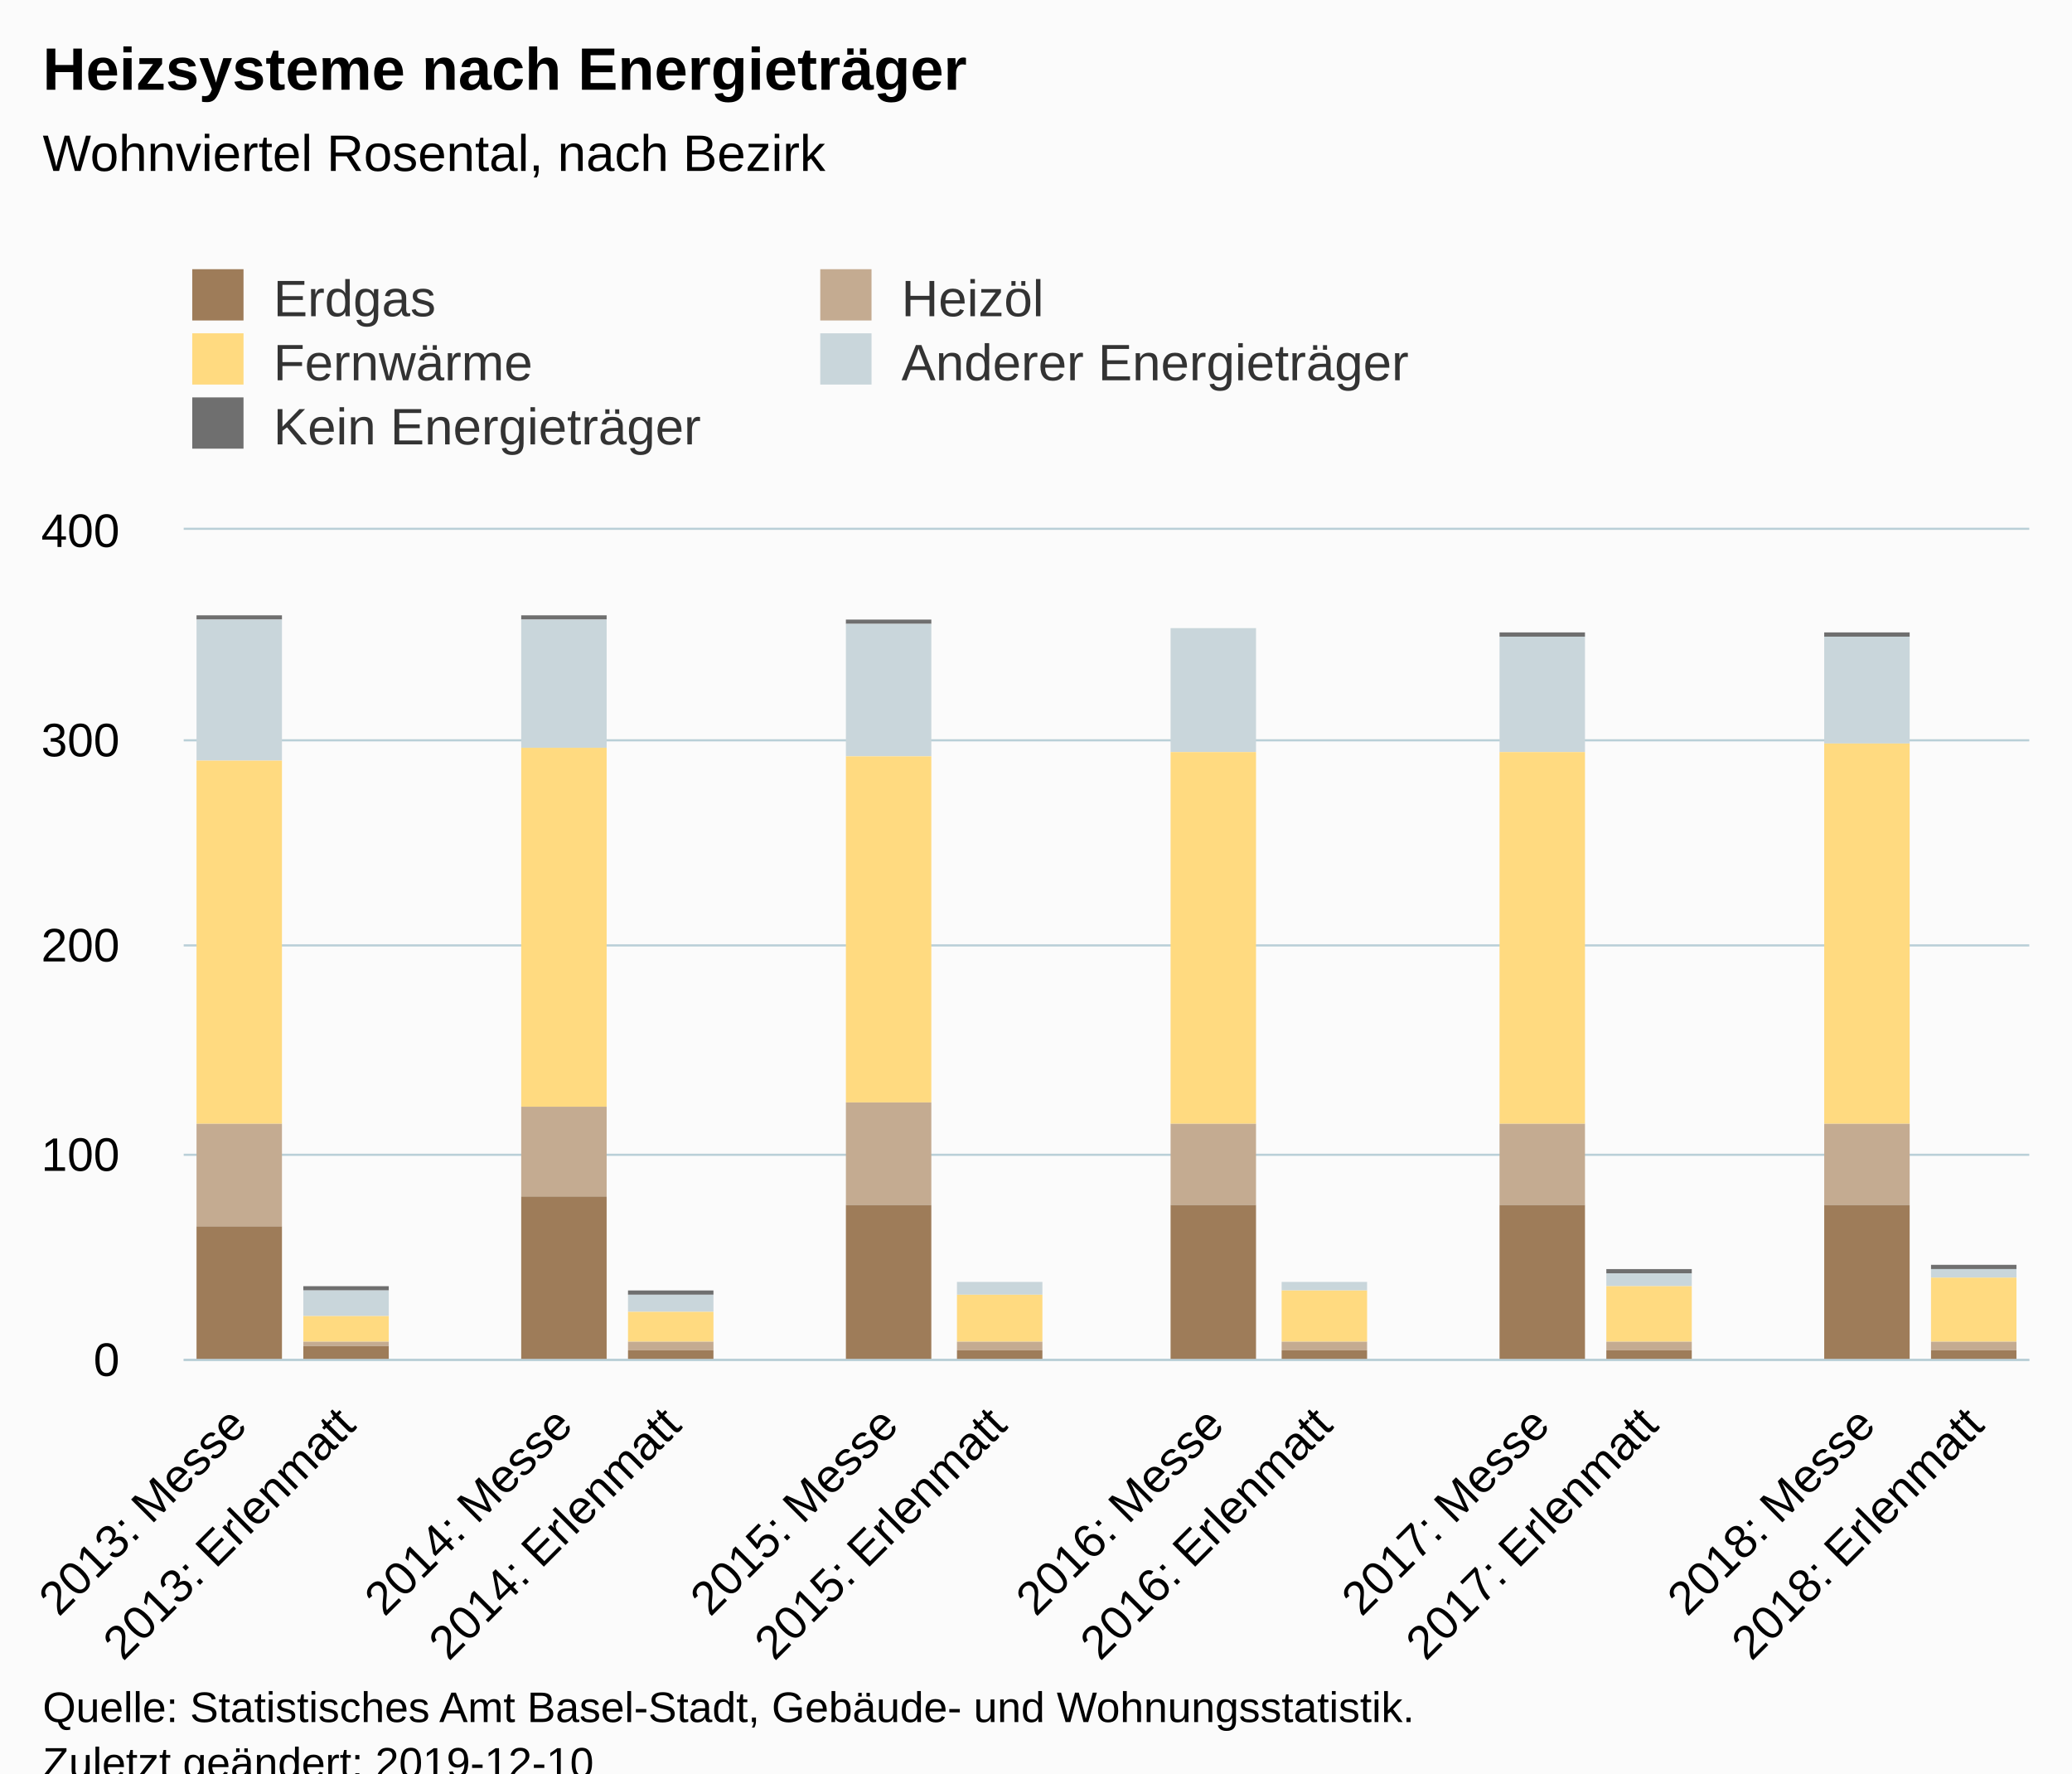
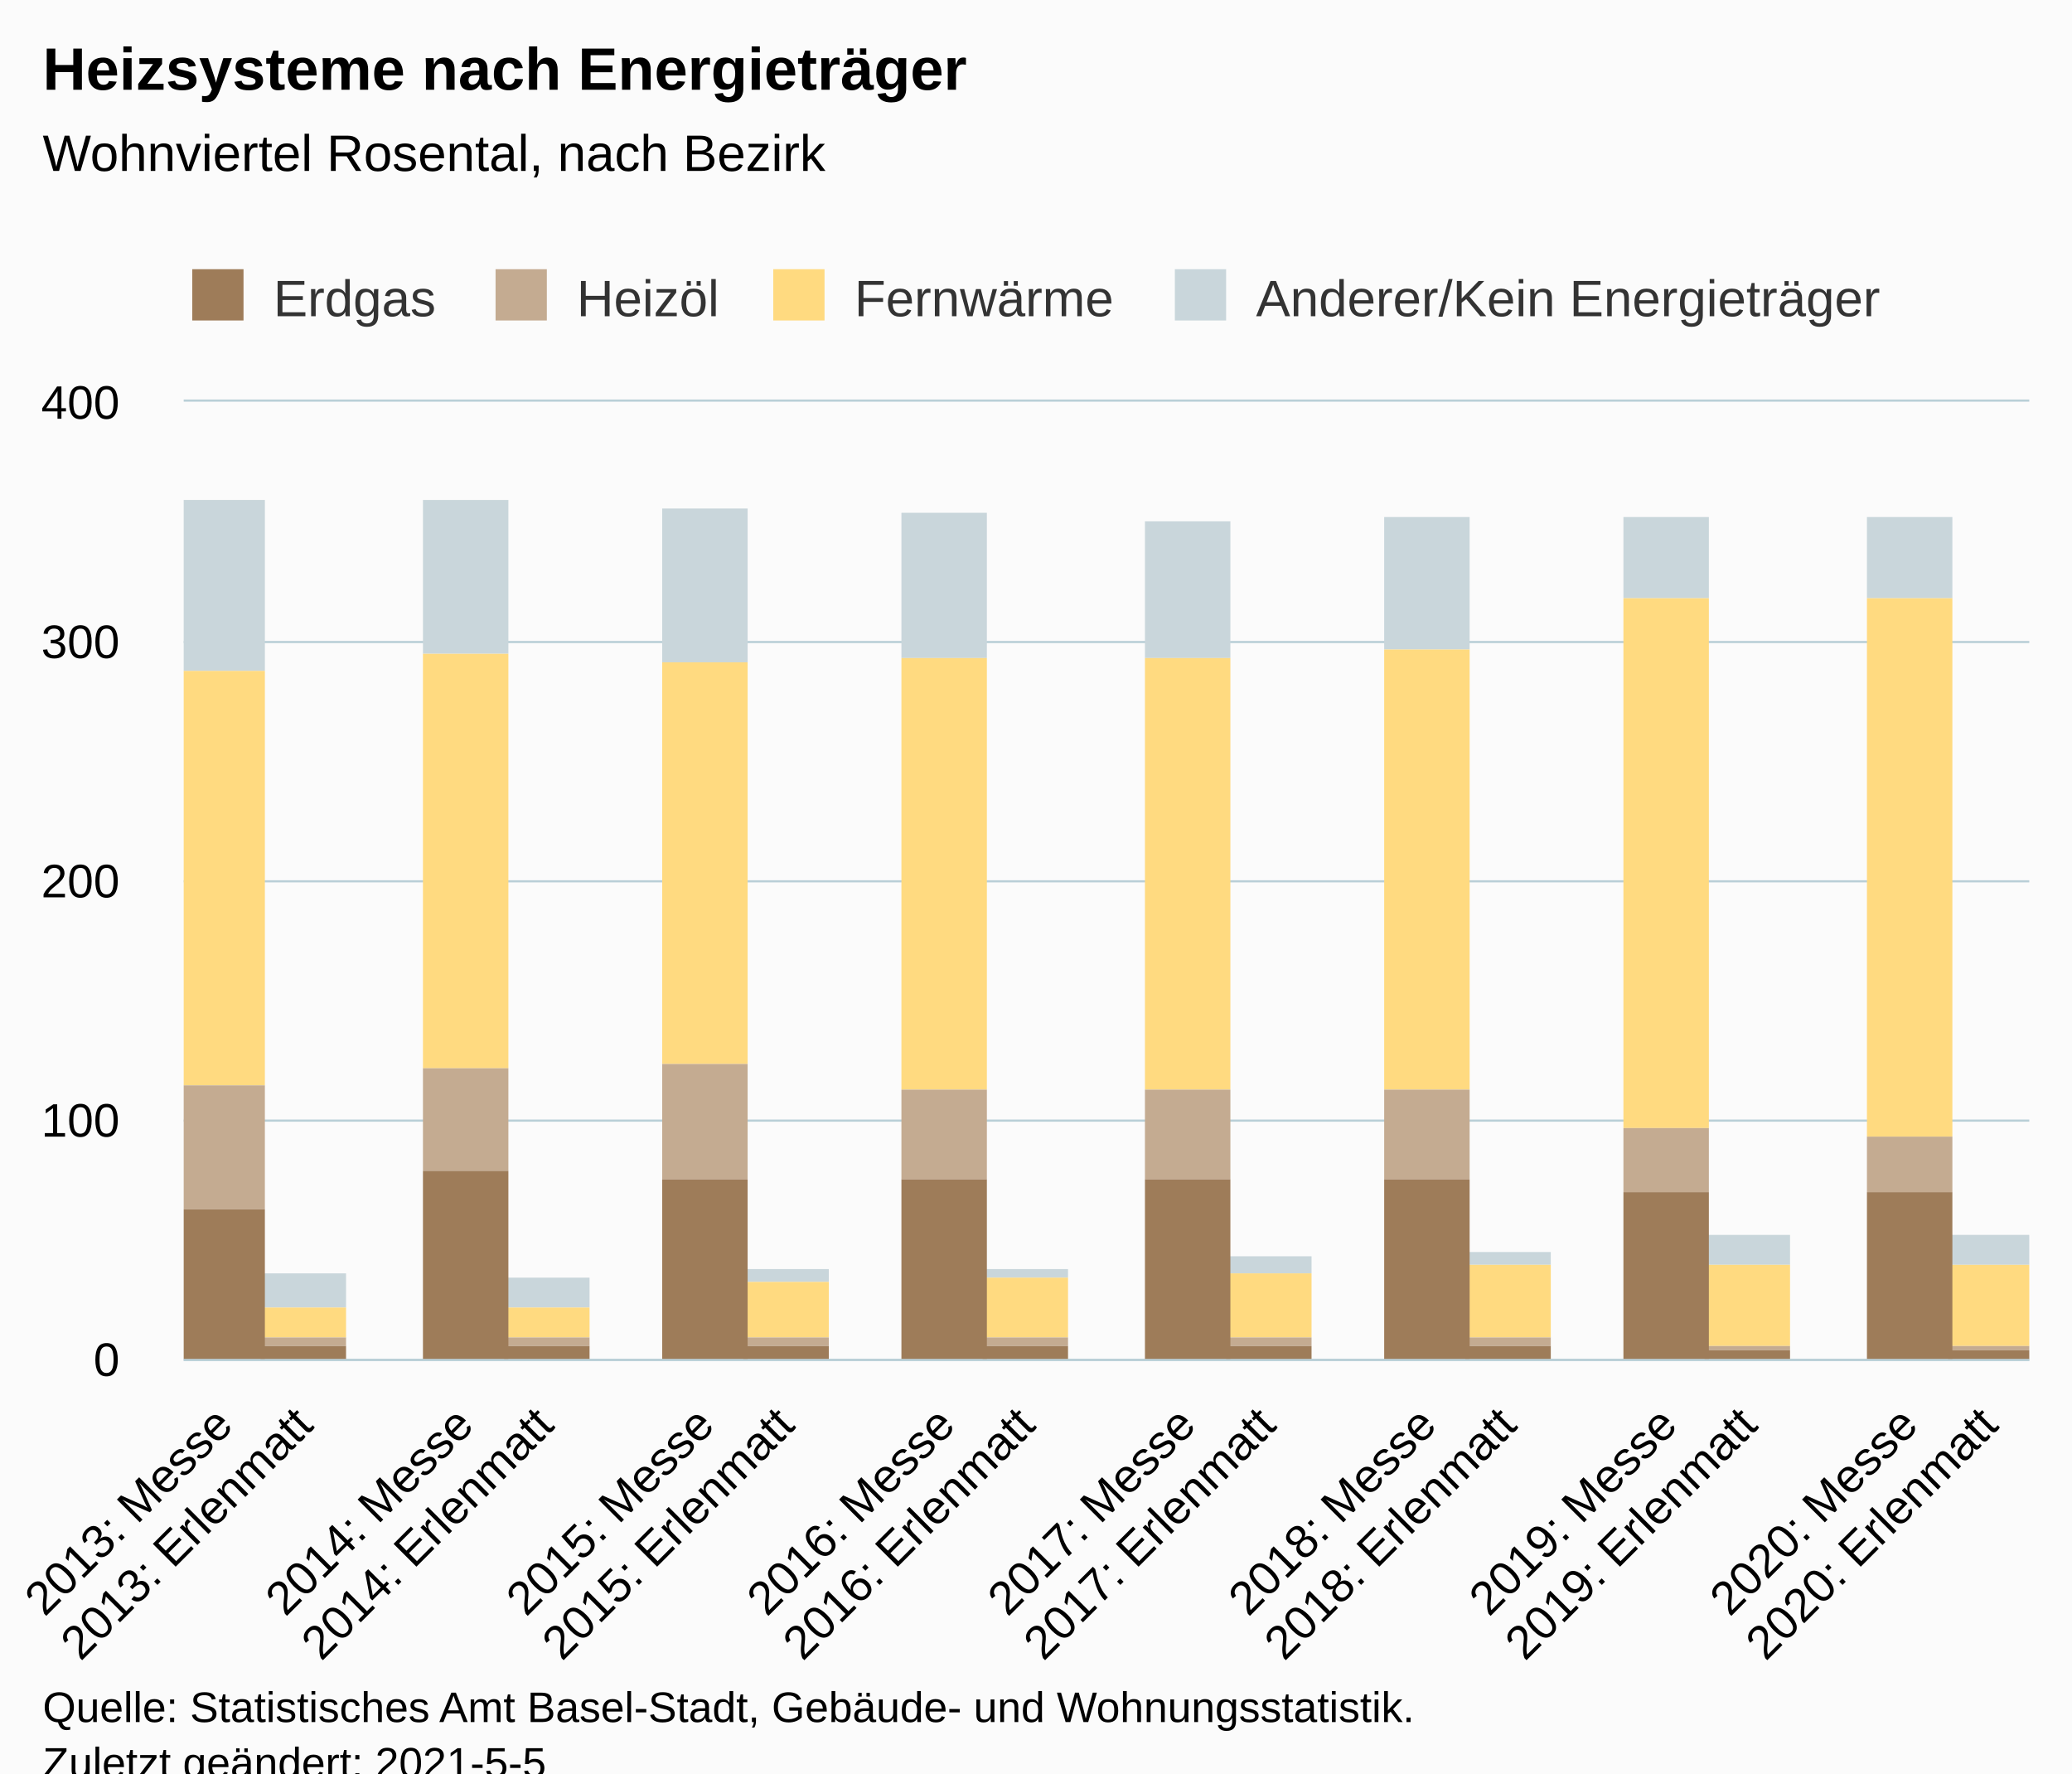
<svg xmlns="http://www.w3.org/2000/svg" version="1.1" class="highcharts-root" style="font-family:Arial;font-size:12px;" viewBox="0 0 485 415">
  <defs>
-     <clipPath id="highcharts-07lg522-6">
-       <rect x="0" y="0" width="432" height="194" fill="none" />
+     <clipPath id="highcharts-a98o4ub-99-">
+       <rect x="0" y="0" width="432" height="224" fill="none" />
    </clipPath>
-     <clipPath id="highcharts-07lg522-7">
-       <rect x="0" y="0" width="432" height="194" fill="none" />
+     <clipPath id="highcharts-a98o4ub-123-">
+       <rect x="0" y="0" width="432" height="224" fill="none" />
+     </clipPath>
+     <clipPath id="highcharts-a98o4ub-193-">
+       <rect x="43" y="94" width="432" height="224" fill="none" />
    </clipPath>
  </defs>
  <rect fill="#fbfbfb" class="highcharts-background" x="0" y="0" width="485" height="428" rx="0" ry="0" />
-   <rect fill="none" class="highcharts-plot-background" x="43" y="124" width="432" height="194" />
+   <rect fill="none" class="highcharts-plot-background" x="43" y="94" width="432" height="224" />
  <g class="highcharts-pane-group" data-z-index="0" />
-   <g class="highcharts-grid highcharts-xaxis-grid " data-z-index="1">
-     <path fill="none" data-z-index="1" class="highcharts-grid-line" d="M 67.5 124 L 67.5 318" opacity="1" />
-     <path fill="none" data-z-index="1" class="highcharts-grid-line" d="M 93.5 124 L 93.5 318" opacity="1" />
-     <path fill="none" data-z-index="1" class="highcharts-grid-line" d="M 118.5 124 L 118.5 318" opacity="1" />
-     <path fill="none" data-z-index="1" class="highcharts-grid-line" d="M 144.5 124 L 144.5 318" opacity="1" />
-     <path fill="none" data-z-index="1" class="highcharts-grid-line" d="M 169.5 124 L 169.5 318" opacity="1" />
-     <path fill="none" data-z-index="1" class="highcharts-grid-line" d="M 194.5 124 L 194.5 318" opacity="1" />
-     <path fill="none" data-z-index="1" class="highcharts-grid-line" d="M 220.5 124 L 220.5 318" opacity="1" />
-     <path fill="none" data-z-index="1" class="highcharts-grid-line" d="M 245.5 124 L 245.5 318" opacity="1" />
-     <path fill="none" data-z-index="1" class="highcharts-grid-line" d="M 271.5 124 L 271.5 318" opacity="1" />
-     <path fill="none" data-z-index="1" class="highcharts-grid-line" d="M 296.5 124 L 296.5 318" opacity="1" />
-     <path fill="none" data-z-index="1" class="highcharts-grid-line" d="M 322.5 124 L 322.5 318" opacity="1" />
-     <path fill="none" data-z-index="1" class="highcharts-grid-line" d="M 347.5 124 L 347.5 318" opacity="1" />
-     <path fill="none" data-z-index="1" class="highcharts-grid-line" d="M 372.5 124 L 372.5 318" opacity="1" />
-     <path fill="none" data-z-index="1" class="highcharts-grid-line" d="M 398.5 124 L 398.5 318" opacity="1" />
-     <path fill="none" data-z-index="1" class="highcharts-grid-line" d="M 423.5 124 L 423.5 318" opacity="1" />
-     <path fill="none" data-z-index="1" class="highcharts-grid-line" d="M 449.5 124 L 449.5 318" opacity="1" />
-     <path fill="none" data-z-index="1" class="highcharts-grid-line" d="M 474.5 124 L 474.5 318" opacity="1" />
-     <path fill="none" data-z-index="1" class="highcharts-grid-line" d="M 42.5 124 L 42.5 318" opacity="1" />
-   </g>
-   <g class="highcharts-grid highcharts-yaxis-grid " data-z-index="1">
+   <g class="highcharts-grid highcharts-xaxis-grid" data-z-index="1">
+     <path fill="none" data-z-index="1" class="highcharts-grid-line" d="M 61.5 94 L 61.5 318" opacity="1" />
+     <path fill="none" data-z-index="1" class="highcharts-grid-line" d="M 80.5 94 L 80.5 318" opacity="1" />
+     <path fill="none" data-z-index="1" class="highcharts-grid-line" d="M 98.5 94 L 98.5 318" opacity="1" />
+     <path fill="none" data-z-index="1" class="highcharts-grid-line" d="M 117.5 94 L 117.5 318" opacity="1" />
+     <path fill="none" data-z-index="1" class="highcharts-grid-line" d="M 136.5 94 L 136.5 318" opacity="1" />
+     <path fill="none" data-z-index="1" class="highcharts-grid-line" d="M 155.5 94 L 155.5 318" opacity="1" />
+     <path fill="none" data-z-index="1" class="highcharts-grid-line" d="M 173.5 94 L 173.5 318" opacity="1" />
+     <path fill="none" data-z-index="1" class="highcharts-grid-line" d="M 192.5 94 L 192.5 318" opacity="1" />
+     <path fill="none" data-z-index="1" class="highcharts-grid-line" d="M 211.5 94 L 211.5 318" opacity="1" />
+     <path fill="none" data-z-index="1" class="highcharts-grid-line" d="M 230.5 94 L 230.5 318" opacity="1" />
+     <path fill="none" data-z-index="1" class="highcharts-grid-line" d="M 249.5 94 L 249.5 318" opacity="1" />
+     <path fill="none" data-z-index="1" class="highcharts-grid-line" d="M 267.5 94 L 267.5 318" opacity="1" />
+     <path fill="none" data-z-index="1" class="highcharts-grid-line" d="M 286.5 94 L 286.5 318" opacity="1" />
+     <path fill="none" data-z-index="1" class="highcharts-grid-line" d="M 305.5 94 L 305.5 318" opacity="1" />
+     <path fill="none" data-z-index="1" class="highcharts-grid-line" d="M 324.5 94 L 324.5 318" opacity="1" />
+     <path fill="none" data-z-index="1" class="highcharts-grid-line" d="M 343.5 94 L 343.5 318" opacity="1" />
+     <path fill="none" data-z-index="1" class="highcharts-grid-line" d="M 361.5 94 L 361.5 318" opacity="1" />
+     <path fill="none" data-z-index="1" class="highcharts-grid-line" d="M 380.5 94 L 380.5 318" opacity="1" />
+     <path fill="none" data-z-index="1" class="highcharts-grid-line" d="M 399.5 94 L 399.5 318" opacity="1" />
+     <path fill="none" data-z-index="1" class="highcharts-grid-line" d="M 418.5 94 L 418.5 318" opacity="1" />
+     <path fill="none" data-z-index="1" class="highcharts-grid-line" d="M 436.5 94 L 436.5 318" opacity="1" />
+     <path fill="none" data-z-index="1" class="highcharts-grid-line" d="M 455.5 94 L 455.5 318" opacity="1" />
+     <path fill="none" data-z-index="1" class="highcharts-grid-line" d="M 474.5 94 L 474.5 318" opacity="1" />
+     <path fill="none" data-z-index="1" class="highcharts-grid-line" d="M 42.5 94 L 42.5 318" opacity="1" />
+   </g>
+   <g class="highcharts-grid highcharts-yaxis-grid" data-z-index="1">
    <path fill="none" stroke="#B9CFD7" stroke-width="0.5" data-z-index="1" class="highcharts-grid-line" d="M 43 318.25 L 475 318.25" opacity="1" />
-     <path fill="none" stroke="#B9CFD7" stroke-width="0.5" data-z-index="1" class="highcharts-grid-line" d="M 43 270.25 L 475 270.25" opacity="1" />
-     <path fill="none" stroke="#B9CFD7" stroke-width="0.5" data-z-index="1" class="highcharts-grid-line" d="M 43 221.25 L 475 221.25" opacity="1" />
-     <path fill="none" stroke="#B9CFD7" stroke-width="0.5" data-z-index="1" class="highcharts-grid-line" d="M 43 173.25 L 475 173.25" opacity="1" />
-     <path fill="none" stroke="#B9CFD7" stroke-width="0.5" data-z-index="1" class="highcharts-grid-line" d="M 43 123.75 L 475 123.75" opacity="1" />
-   </g>
-   <rect fill="none" class="highcharts-plot-border" data-z-index="1" x="43" y="124" width="432" height="194" />
-   <g class="highcharts-axis highcharts-xaxis " data-z-index="2">
+     <path fill="none" stroke="#B9CFD7" stroke-width="0.5" data-z-index="1" class="highcharts-grid-line" d="M 43 262.25 L 475 262.25" opacity="1" />
+     <path fill="none" stroke="#B9CFD7" stroke-width="0.5" data-z-index="1" class="highcharts-grid-line" d="M 43 206.25 L 475 206.25" opacity="1" />
+     <path fill="none" stroke="#B9CFD7" stroke-width="0.5" data-z-index="1" class="highcharts-grid-line" d="M 43 150.25 L 475 150.25" opacity="1" />
+     <path fill="none" stroke="#B9CFD7" stroke-width="0.5" data-z-index="1" class="highcharts-grid-line" d="M 43 93.75 L 475 93.75" opacity="1" />
+   </g>
+   <rect fill="none" class="highcharts-plot-border" data-z-index="1" x="43" y="94" width="432" height="224" />
+   <g class="highcharts-axis highcharts-xaxis" data-z-index="2">
    <path fill="none" class="highcharts-axis-line" stroke="#B9CFD7" stroke-width="0.5" data-z-index="7" d="M 43 318.25 L 475 318.25" />
  </g>
-   <g class="highcharts-axis highcharts-yaxis " data-z-index="2">
-     <path fill="none" class="highcharts-axis-line" data-z-index="7" d="M 43 124 L 43 318" />
+   <g class="highcharts-axis highcharts-yaxis" data-z-index="2">
+     <path fill="none" class="highcharts-axis-line" data-z-index="7" d="M 43 94 L 43 318" />
  </g>
  <g class="highcharts-series-group" data-z-index="3">
-     <g data-z-index="0.1" class="highcharts-series highcharts-series-0 highcharts-column-series " transform="translate(43,124) scale(1 1)" clip-path="url(#highcharts-07lg522-7)">
-       <rect x="3" y="20" width="20" height="1" fill="#6F6F6F" class="highcharts-point" />
-       <rect x="28" y="177" width="20" height="1" fill="#6F6F6F" class="highcharts-point" />
-       <rect x="79" y="20" width="20" height="1" fill="#6F6F6F" class="highcharts-point" />
-       <rect x="104" y="178" width="20" height="1" fill="#6F6F6F" class="highcharts-point" />
-       <rect x="155" y="21" width="20" height="1" fill="#6F6F6F" class="highcharts-point" />
-       <rect x="181" y="176" width="20" height="0" fill="#6F6F6F" class="highcharts-point" />
-       <rect x="231" y="23" width="20" height="0" fill="#6F6F6F" class="highcharts-point" />
-       <rect x="257" y="176" width="20" height="0" fill="#6F6F6F" class="highcharts-point" />
-       <rect x="308" y="24" width="20" height="1" fill="#6F6F6F" class="highcharts-point" />
-       <rect x="333" y="173" width="20" height="1" fill="#6F6F6F" class="highcharts-point" />
-       <rect x="384" y="24" width="20" height="1" fill="#6F6F6F" class="highcharts-point" />
-       <rect x="409" y="172" width="20" height="1" fill="#6F6F6F" class="highcharts-point" />
-     </g>
-     <g data-z-index="0.1" class="highcharts-markers highcharts-series-0 highcharts-column-series " transform="translate(43,124) scale(1 1)" clip-path="none" />
-     <g data-z-index="0.1" class="highcharts-series highcharts-series-1 highcharts-column-series " transform="translate(43,124) scale(1 1)" clip-path="url(#highcharts-07lg522-7)">
-       <rect x="3" y="21" width="20" height="33" fill="#C9D6DB" class="highcharts-point" />
-       <rect x="28" y="178" width="20" height="6" fill="#C9D6DB" class="highcharts-point" />
-       <rect x="79" y="21" width="20" height="30" fill="#C9D6DB" class="highcharts-point" />
-       <rect x="104" y="179" width="20" height="4" fill="#C9D6DB" class="highcharts-point" />
-       <rect x="155" y="22" width="20" height="31" fill="#C9D6DB" class="highcharts-point" />
-       <rect x="181" y="176" width="20" height="3" fill="#C9D6DB" class="highcharts-point" />
-       <rect x="231" y="23" width="20" height="29" fill="#C9D6DB" class="highcharts-point" />
-       <rect x="257" y="176" width="20" height="2" fill="#C9D6DB" class="highcharts-point" />
-       <rect x="308" y="25" width="20" height="27" fill="#C9D6DB" class="highcharts-point" />
-       <rect x="333" y="174" width="20" height="3" fill="#C9D6DB" class="highcharts-point" />
-       <rect x="384" y="25" width="20" height="25" fill="#C9D6DB" class="highcharts-point" />
-       <rect x="409" y="173" width="20" height="2" fill="#C9D6DB" class="highcharts-point" />
-     </g>
-     <g data-z-index="0.1" class="highcharts-markers highcharts-series-1 highcharts-column-series " transform="translate(43,124) scale(1 1)" clip-path="none" />
-     <g data-z-index="0.1" class="highcharts-series highcharts-series-2 highcharts-column-series " transform="translate(43,124) scale(1 1)" clip-path="url(#highcharts-07lg522-7)">
-       <rect x="3" y="54" width="20" height="85" fill="#FFDA80" class="highcharts-point" />
-       <rect x="28" y="184" width="20" height="6" fill="#FFDA80" class="highcharts-point" />
-       <rect x="79" y="51" width="20" height="84" fill="#FFDA80" class="highcharts-point" />
-       <rect x="104" y="183" width="20" height="7" fill="#FFDA80" class="highcharts-point" />
-       <rect x="155" y="53" width="20" height="81" fill="#FFDA80" class="highcharts-point" />
-       <rect x="181" y="179" width="20" height="11" fill="#FFDA80" class="highcharts-point" />
-       <rect x="231" y="52" width="20" height="87" fill="#FFDA80" class="highcharts-point" />
-       <rect x="257" y="178" width="20" height="12" fill="#FFDA80" class="highcharts-point" />
-       <rect x="308" y="52" width="20" height="87" fill="#FFDA80" class="highcharts-point" />
-       <rect x="333" y="177" width="20" height="13" fill="#FFDA80" class="highcharts-point" />
-       <rect x="384" y="50" width="20" height="89" fill="#FFDA80" class="highcharts-point" />
-       <rect x="409" y="175" width="20" height="15" fill="#FFDA80" class="highcharts-point" />
-     </g>
-     <g data-z-index="0.1" class="highcharts-markers highcharts-series-2 highcharts-column-series " transform="translate(43,124) scale(1 1)" clip-path="none" />
-     <g data-z-index="0.1" class="highcharts-series highcharts-series-3 highcharts-column-series " transform="translate(43,124) scale(1 1)" clip-path="url(#highcharts-07lg522-7)">
-       <rect x="3" y="139" width="20" height="24" fill="#C4AB91" class="highcharts-point" />
-       <rect x="28" y="190" width="20" height="1" fill="#C4AB91" class="highcharts-point" />
-       <rect x="79" y="135" width="20" height="21" fill="#C4AB91" class="highcharts-point" />
-       <rect x="104" y="190" width="20" height="2" fill="#C4AB91" class="highcharts-point" />
-       <rect x="155" y="134" width="20" height="24" fill="#C4AB91" class="highcharts-point" />
-       <rect x="181" y="190" width="20" height="2" fill="#C4AB91" class="highcharts-point" />
-       <rect x="231" y="139" width="20" height="19" fill="#C4AB91" class="highcharts-point" />
-       <rect x="257" y="190" width="20" height="2" fill="#C4AB91" class="highcharts-point" />
-       <rect x="308" y="139" width="20" height="19" fill="#C4AB91" class="highcharts-point" />
-       <rect x="333" y="190" width="20" height="2" fill="#C4AB91" class="highcharts-point" />
-       <rect x="384" y="139" width="20" height="19" fill="#C4AB91" class="highcharts-point" />
-       <rect x="409" y="190" width="20" height="2" fill="#C4AB91" class="highcharts-point" />
-     </g>
-     <g data-z-index="0.1" class="highcharts-markers highcharts-series-3 highcharts-column-series " transform="translate(43,124) scale(1 1)" clip-path="none" />
-     <g data-z-index="0.1" class="highcharts-series highcharts-series-4 highcharts-column-series " transform="translate(43,124) scale(1 1)" clip-path="url(#highcharts-07lg522-7)">
-       <rect x="3" y="163" width="20" height="32" fill="#9E7C59" class="highcharts-point" />
-       <rect x="28" y="191" width="20" height="4" fill="#9E7C59" class="highcharts-point" />
-       <rect x="79" y="156" width="20" height="39" fill="#9E7C59" class="highcharts-point" />
-       <rect x="104" y="192" width="20" height="3" fill="#9E7C59" class="highcharts-point" />
-       <rect x="155" y="158" width="20" height="37" fill="#9E7C59" class="highcharts-point" />
-       <rect x="181" y="192" width="20" height="3" fill="#9E7C59" class="highcharts-point" />
-       <rect x="231" y="158" width="20" height="37" fill="#9E7C59" class="highcharts-point" />
-       <rect x="257" y="192" width="20" height="3" fill="#9E7C59" class="highcharts-point" />
-       <rect x="308" y="158" width="20" height="37" fill="#9E7C59" class="highcharts-point" />
-       <rect x="333" y="192" width="20" height="3" fill="#9E7C59" class="highcharts-point" />
-       <rect x="384" y="158" width="20" height="37" fill="#9E7C59" class="highcharts-point" />
-       <rect x="409" y="192" width="20" height="3" fill="#9E7C59" class="highcharts-point" />
-     </g>
-     <g data-z-index="0.1" class="highcharts-markers highcharts-series-4 highcharts-column-series " transform="translate(43,124) scale(1 1)" clip-path="none" />
+     <g class="highcharts-series highcharts-series-0 highcharts-column-series" data-z-index="0.1" opacity="1" transform="translate(43,94) scale(1 1)" clip-path="url(#highcharts-a98o4ub-123-)">
+       <rect x="-1" y="23" width="20" height="40" fill="#C9D6DB" opacity="1" class="highcharts-point" />
+       <rect x="18" y="204" width="20" height="8" fill="#C9D6DB" opacity="1" class="highcharts-point" />
+       <rect x="37" y="225" width="20" height="0" fill="#C9D6DB" opacity="1" class="highcharts-point highcharts-null-point" />
+       <rect x="56" y="23" width="20" height="36" fill="#C9D6DB" opacity="1" class="highcharts-point" />
+       <rect x="75" y="205" width="20" height="7" fill="#C9D6DB" opacity="1" class="highcharts-point" />
+       <rect x="93" y="225" width="20" height="0" fill="#C9D6DB" opacity="1" class="highcharts-point highcharts-null-point" />
+       <rect x="112" y="25" width="20" height="36" fill="#C9D6DB" opacity="1" class="highcharts-point" />
+       <rect x="131" y="203" width="20" height="3" fill="#C9D6DB" opacity="1" class="highcharts-point" />
+       <rect x="150" y="225" width="20" height="0" fill="#C9D6DB" opacity="1" class="highcharts-point highcharts-null-point" />
+       <rect x="168" y="26" width="20" height="34" fill="#C9D6DB" opacity="1" class="highcharts-point" />
+       <rect x="187" y="203" width="20" height="2" fill="#C9D6DB" opacity="1" class="highcharts-point" />
+       <rect x="206" y="225" width="20" height="0" fill="#C9D6DB" opacity="1" class="highcharts-point highcharts-null-point" />
+       <rect x="225" y="28" width="20" height="32" fill="#C9D6DB" opacity="1" class="highcharts-point" />
+       <rect x="244" y="200" width="20" height="4" fill="#C9D6DB" opacity="1" class="highcharts-point" />
+       <rect x="262" y="225" width="20" height="0" fill="#C9D6DB" opacity="1" class="highcharts-point highcharts-null-point" />
+       <rect x="281" y="27" width="20" height="31" fill="#C9D6DB" opacity="1" class="highcharts-point" />
+       <rect x="300" y="199" width="20" height="3" fill="#C9D6DB" opacity="1" class="highcharts-point" />
+       <rect x="319" y="225" width="20" height="0" fill="#C9D6DB" opacity="1" class="highcharts-point highcharts-null-point" />
+       <rect x="337" y="27" width="20" height="19" fill="#C9D6DB" opacity="1" class="highcharts-point" />
+       <rect x="356" y="195" width="20" height="7" fill="#C9D6DB" opacity="1" class="highcharts-point" />
+       <rect x="375" y="225" width="20" height="0" fill="#C9D6DB" opacity="1" class="highcharts-point highcharts-null-point" />
+       <rect x="394" y="27" width="20" height="19" fill="#C9D6DB" opacity="1" class="highcharts-point" />
+       <rect x="413" y="195" width="20" height="7" fill="#C9D6DB" opacity="1" class="highcharts-point" />
+     </g>
+     <g class="highcharts-markers highcharts-series-0 highcharts-column-series" data-z-index="0.1" opacity="1" transform="translate(43,94) scale(1 1)" clip-path="none" />
+     <g class="highcharts-series highcharts-series-1 highcharts-column-series" data-z-index="0.1" opacity="1" transform="translate(43,94) scale(1 1)" clip-path="url(#highcharts-a98o4ub-123-)">
+       <rect x="-1" y="63" width="20" height="97" fill="#FFDA80" opacity="1" class="highcharts-point" />
+       <rect x="18" y="212" width="20" height="7" fill="#FFDA80" opacity="1" class="highcharts-point" />
+       <rect x="37" y="225" width="20" height="0" fill="#FFDA80" opacity="1" class="highcharts-point highcharts-null-point" />
+       <rect x="56" y="59" width="20" height="97" fill="#FFDA80" opacity="1" class="highcharts-point" />
+       <rect x="75" y="212" width="20" height="7" fill="#FFDA80" opacity="1" class="highcharts-point" />
+       <rect x="93" y="225" width="20" height="0" fill="#FFDA80" opacity="1" class="highcharts-point highcharts-null-point" />
+       <rect x="112" y="61" width="20" height="94" fill="#FFDA80" opacity="1" class="highcharts-point" />
+       <rect x="131" y="206" width="20" height="13" fill="#FFDA80" opacity="1" class="highcharts-point" />
+       <rect x="150" y="225" width="20" height="0" fill="#FFDA80" opacity="1" class="highcharts-point highcharts-null-point" />
+       <rect x="168" y="60" width="20" height="101" fill="#FFDA80" opacity="1" class="highcharts-point" />
+       <rect x="187" y="205" width="20" height="14" fill="#FFDA80" opacity="1" class="highcharts-point" />
+       <rect x="206" y="225" width="20" height="0" fill="#FFDA80" opacity="1" class="highcharts-point highcharts-null-point" />
+       <rect x="225" y="60" width="20" height="101" fill="#FFDA80" opacity="1" class="highcharts-point" />
+       <rect x="244" y="204" width="20" height="15" fill="#FFDA80" opacity="1" class="highcharts-point" />
+       <rect x="262" y="225" width="20" height="0" fill="#FFDA80" opacity="1" class="highcharts-point highcharts-null-point" />
+       <rect x="281" y="58" width="20" height="103" fill="#FFDA80" opacity="1" class="highcharts-point" />
+       <rect x="300" y="202" width="20" height="17" fill="#FFDA80" opacity="1" class="highcharts-point" />
+       <rect x="319" y="225" width="20" height="0" fill="#FFDA80" opacity="1" class="highcharts-point highcharts-null-point" />
+       <rect x="337" y="46" width="20" height="124" fill="#FFDA80" opacity="1" class="highcharts-point" />
+       <rect x="356" y="202" width="20" height="19" fill="#FFDA80" opacity="1" class="highcharts-point" />
+       <rect x="375" y="225" width="20" height="0" fill="#FFDA80" opacity="1" class="highcharts-point highcharts-null-point" />
+       <rect x="394" y="46" width="20" height="126" fill="#FFDA80" opacity="1" class="highcharts-point" />
+       <rect x="413" y="202" width="20" height="19" fill="#FFDA80" opacity="1" class="highcharts-point" />
+     </g>
+     <g class="highcharts-markers highcharts-series-1 highcharts-column-series" data-z-index="0.1" opacity="1" transform="translate(43,94) scale(1 1)" clip-path="none" />
+     <g class="highcharts-series highcharts-series-2 highcharts-column-series" data-z-index="0.1" opacity="1" transform="translate(43,94) scale(1 1)" clip-path="url(#highcharts-a98o4ub-123-)">
+       <rect x="-1" y="160" width="20" height="29" fill="#C4AB91" opacity="1" class="highcharts-point" />
+       <rect x="18" y="219" width="20" height="2" fill="#C4AB91" opacity="1" class="highcharts-point" />
+       <rect x="37" y="225" width="20" height="0" fill="#C4AB91" opacity="1" class="highcharts-point highcharts-null-point" />
+       <rect x="56" y="156" width="20" height="24" fill="#C4AB91" opacity="1" class="highcharts-point" />
+       <rect x="75" y="219" width="20" height="2" fill="#C4AB91" opacity="1" class="highcharts-point" />
+       <rect x="93" y="225" width="20" height="0" fill="#C4AB91" opacity="1" class="highcharts-point highcharts-null-point" />
+       <rect x="112" y="155" width="20" height="27" fill="#C4AB91" opacity="1" class="highcharts-point" />
+       <rect x="131" y="219" width="20" height="2" fill="#C4AB91" opacity="1" class="highcharts-point" />
+       <rect x="150" y="225" width="20" height="0" fill="#C4AB91" opacity="1" class="highcharts-point highcharts-null-point" />
+       <rect x="168" y="161" width="20" height="21" fill="#C4AB91" opacity="1" class="highcharts-point" />
+       <rect x="187" y="219" width="20" height="2" fill="#C4AB91" opacity="1" class="highcharts-point" />
+       <rect x="206" y="225" width="20" height="0" fill="#C4AB91" opacity="1" class="highcharts-point highcharts-null-point" />
+       <rect x="225" y="161" width="20" height="21" fill="#C4AB91" opacity="1" class="highcharts-point" />
+       <rect x="244" y="219" width="20" height="2" fill="#C4AB91" opacity="1" class="highcharts-point" />
+       <rect x="262" y="225" width="20" height="0" fill="#C4AB91" opacity="1" class="highcharts-point highcharts-null-point" />
+       <rect x="281" y="161" width="20" height="21" fill="#C4AB91" opacity="1" class="highcharts-point" />
+       <rect x="300" y="219" width="20" height="2" fill="#C4AB91" opacity="1" class="highcharts-point" />
+       <rect x="319" y="225" width="20" height="0" fill="#C4AB91" opacity="1" class="highcharts-point highcharts-null-point" />
+       <rect x="337" y="170" width="20" height="15" fill="#C4AB91" opacity="1" class="highcharts-point" />
+       <rect x="356" y="221" width="20" height="1" fill="#C4AB91" opacity="1" class="highcharts-point" />
+       <rect x="375" y="225" width="20" height="0" fill="#C4AB91" opacity="1" class="highcharts-point highcharts-null-point" />
+       <rect x="394" y="172" width="20" height="13" fill="#C4AB91" opacity="1" class="highcharts-point" />
+       <rect x="413" y="221" width="20" height="1" fill="#C4AB91" opacity="1" class="highcharts-point" />
+     </g>
+     <g class="highcharts-markers highcharts-series-2 highcharts-column-series" data-z-index="0.1" opacity="1" transform="translate(43,94) scale(1 1)" clip-path="none" />
+     <g class="highcharts-series highcharts-series-3 highcharts-column-series" data-z-index="0.1" opacity="1" transform="translate(43,94) scale(1 1)" clip-path="url(#highcharts-a98o4ub-123-)">
+       <rect x="-1" y="189" width="20" height="36" fill="#9E7C59" opacity="1" class="highcharts-point" />
+       <rect x="18" y="221" width="20" height="4" fill="#9E7C59" opacity="1" class="highcharts-point" />
+       <rect x="37" y="225" width="20" height="0" fill="#9E7C59" opacity="1" class="highcharts-point highcharts-null-point" />
+       <rect x="56" y="180" width="20" height="45" fill="#9E7C59" opacity="1" class="highcharts-point" />
+       <rect x="75" y="221" width="20" height="4" fill="#9E7C59" opacity="1" class="highcharts-point" />
+       <rect x="93" y="225" width="20" height="0" fill="#9E7C59" opacity="1" class="highcharts-point highcharts-null-point" />
+       <rect x="112" y="182" width="20" height="43" fill="#9E7C59" opacity="1" class="highcharts-point" />
+       <rect x="131" y="221" width="20" height="4" fill="#9E7C59" opacity="1" class="highcharts-point" />
+       <rect x="150" y="225" width="20" height="0" fill="#9E7C59" opacity="1" class="highcharts-point highcharts-null-point" />
+       <rect x="168" y="182" width="20" height="43" fill="#9E7C59" opacity="1" class="highcharts-point" />
+       <rect x="187" y="221" width="20" height="4" fill="#9E7C59" opacity="1" class="highcharts-point" />
+       <rect x="206" y="225" width="20" height="0" fill="#9E7C59" opacity="1" class="highcharts-point highcharts-null-point" />
+       <rect x="225" y="182" width="20" height="43" fill="#9E7C59" opacity="1" class="highcharts-point" />
+       <rect x="244" y="221" width="20" height="4" fill="#9E7C59" opacity="1" class="highcharts-point" />
+       <rect x="262" y="225" width="20" height="0" fill="#9E7C59" opacity="1" class="highcharts-point highcharts-null-point" />
+       <rect x="281" y="182" width="20" height="43" fill="#9E7C59" opacity="1" class="highcharts-point" />
+       <rect x="300" y="221" width="20" height="4" fill="#9E7C59" opacity="1" class="highcharts-point" />
+       <rect x="319" y="225" width="20" height="0" fill="#9E7C59" opacity="1" class="highcharts-point highcharts-null-point" />
+       <rect x="337" y="185" width="20" height="40" fill="#9E7C59" opacity="1" class="highcharts-point" />
+       <rect x="356" y="222" width="20" height="3" fill="#9E7C59" opacity="1" class="highcharts-point" />
+       <rect x="375" y="225" width="20" height="0" fill="#9E7C59" opacity="1" class="highcharts-point highcharts-null-point" />
+       <rect x="394" y="185" width="20" height="40" fill="#9E7C59" opacity="1" class="highcharts-point" />
+       <rect x="413" y="222" width="20" height="3" fill="#9E7C59" opacity="1" class="highcharts-point" />
+     </g>
+     <g class="highcharts-markers highcharts-series-3 highcharts-column-series" data-z-index="0.1" opacity="1" transform="translate(43,94) scale(1 1)" clip-path="none" />
  </g>
  <text x="10" text-anchor="start" class="highcharts-title" data-z-index="4" style="color:#000000;font-size:14px;font-weight:bold;fill:#000000;" y="21">
    <tspan>Heizsysteme nach Energieträger</tspan>
  </text>
  <text x="10" text-anchor="start" class="highcharts-subtitle" data-z-index="4" style="color:#000000;font-size:12px;font-weight:normal;fill:#000000;" y="40">
    <tspan>Wohnviertel Rosental, nach Bezirk</tspan>
  </text>
+   <text x="10" text-anchor="start" class="highcharts-caption" data-z-index="4" style="color:#666666;fill:#666666;" y="400" />
  <g class="highcharts-legend" data-z-index="7" transform="translate(35,56)">
-     <rect fill="none" class="highcharts-legend-box" rx="0" ry="0" x="0" y="0" width="305" height="56" visibility="visible" />
+     <rect fill="none" class="highcharts-legend-box" rx="0" ry="0" x="0" y="0" width="416" height="26" visibility="visible" />
    <g data-z-index="1">
      <g>
-         <g class="highcharts-legend-item highcharts-column-series highcharts-color-undefined highcharts-series-4" data-z-index="1" transform="translate(8,3)">
-           <text x="21" style="color:#333333;font-size:12px;font-weight:normal;cursor:pointer;fill:#333333;" text-anchor="start" data-z-index="2" y="15">
+         <g class="highcharts-legend-item highcharts-column-series highcharts-color-undefined highcharts-series-3" data-z-index="1" transform="translate(8,3)">
+           <text x="21" style="color:#333333;cursor:pointer;font-size:12px;font-weight:normal;fill:#333333;" text-anchor="start" data-z-index="2" y="15">
            <tspan>Erdgas</tspan>
          </text>
          <rect x="2" y="4" width="12" height="12" fill="#9E7C59" class="highcharts-point" data-z-index="3" />
        </g>
-         <g class="highcharts-legend-item highcharts-column-series highcharts-color-undefined highcharts-series-3" data-z-index="1" transform="translate(155,3)">
-           <text x="21" y="15" style="color:#333333;font-size:12px;font-weight:normal;cursor:pointer;fill:#333333;" text-anchor="start" data-z-index="2">
+         <g class="highcharts-legend-item highcharts-column-series highcharts-color-undefined highcharts-series-2" data-z-index="1" transform="translate(79,3)">
+           <text x="21" y="15" style="color:#333333;cursor:pointer;font-size:12px;font-weight:normal;fill:#333333;" text-anchor="start" data-z-index="2">
            <tspan>Heizöl</tspan>
          </text>
          <rect x="2" y="4" width="12" height="12" fill="#C4AB91" class="highcharts-point" data-z-index="3" />
        </g>
-         <g class="highcharts-legend-item highcharts-column-series highcharts-color-undefined highcharts-series-2" data-z-index="1" transform="translate(8,18)">
-           <text x="21" y="15" style="color:#333333;font-size:12px;font-weight:normal;cursor:pointer;fill:#333333;" text-anchor="start" data-z-index="2">
+         <g class="highcharts-legend-item highcharts-column-series highcharts-color-undefined highcharts-series-1" data-z-index="1" transform="translate(144,3)">
+           <text x="21" y="15" style="color:#333333;cursor:pointer;font-size:12px;font-weight:normal;fill:#333333;" text-anchor="start" data-z-index="2">
            <tspan>Fernwärme</tspan>
          </text>
          <rect x="2" y="4" width="12" height="12" fill="#FFDA80" class="highcharts-point" data-z-index="3" />
        </g>
-         <g class="highcharts-legend-item highcharts-column-series highcharts-color-undefined highcharts-series-1" data-z-index="1" transform="translate(155,18)">
-           <text x="21" y="15" style="color:#333333;font-size:12px;font-weight:normal;cursor:pointer;fill:#333333;" text-anchor="start" data-z-index="2">
-             <tspan>Anderer Energieträger</tspan>
+         <g class="highcharts-legend-item highcharts-column-series highcharts-color-undefined highcharts-series-0" data-z-index="1" transform="translate(238,3)">
+           <text x="21" y="15" style="color:#333333;cursor:pointer;font-size:12px;font-weight:normal;fill:#333333;" text-anchor="start" data-z-index="2">
+             <tspan>Anderer/Kein Energieträger</tspan>
          </text>
          <rect x="2" y="4" width="12" height="12" fill="#C9D6DB" class="highcharts-point" data-z-index="3" />
        </g>
-         <g class="highcharts-legend-item highcharts-column-series highcharts-color-undefined highcharts-series-0" data-z-index="1" transform="translate(8,33)">
-           <text x="21" y="15" style="color:#333333;font-size:12px;font-weight:normal;cursor:pointer;fill:#333333;" text-anchor="start" data-z-index="2">
-             <tspan>Kein Energieträger</tspan>
-           </text>
-           <rect x="2" y="4" width="12" height="12" fill="#6F6F6F" class="highcharts-point" data-z-index="3" />
-         </g>
      </g>
    </g>
  </g>
-   <g class="highcharts-axis-labels highcharts-xaxis-labels " data-z-index="7">
-     <text x="58.299" style="color:#000000;cursor:default;font-size:11px;fill:#000000;" text-anchor="end" transform="translate(0,0) rotate(-45 58.29861 334)" y="334" opacity="1">
+   <g class="highcharts-axis-labels highcharts-xaxis-labels" data-z-index="7">
+     <text x="54.984" style="color:#000000;cursor:default;font-size:11px;fill:#000000;" text-anchor="end" transform="translate(0,0) rotate(-45 54.98403 334)" y="334" opacity="1">
      <tspan>2013: Messe</tspan>
    </text>
-     <text x="83.71" style="color:#000000;cursor:default;font-size:11px;fill:#000000;" text-anchor="end" transform="translate(0,0) rotate(-45 83.71037 334)" y="334" opacity="1">
+     <text x="73.767" style="color:#000000;cursor:default;font-size:11px;fill:#000000;" text-anchor="end" transform="translate(0,0) rotate(-45 73.76664 334)" y="334" opacity="1">
      <tspan>2013: Erlenmatt</tspan>
    </text>
-     <text x="109.122" style="color:#000000;cursor:default;font-size:11px;fill:#000000;" text-anchor="end" transform="translate(0,0) rotate(-45 109.1221 334)" y="334" opacity="1" />
-     <text x="134.534" style="color:#000000;cursor:default;font-size:11px;fill:#000000;" text-anchor="end" transform="translate(0,0) rotate(-45 134.5339 334)" y="334" opacity="1">
+     <text x="92.549" style="color:#000000;cursor:default;font-size:11px;fill:#000000;" text-anchor="end" transform="translate(0,0) rotate(-45 92.54925 334)" y="334" opacity="1" />
+     <text x="111.332" style="color:#000000;cursor:default;font-size:11px;fill:#000000;" text-anchor="end" transform="translate(0,0) rotate(-45 111.3319 334)" y="334" opacity="1">
      <tspan>2014: Messe</tspan>
    </text>
-     <text x="159.946" style="color:#000000;cursor:default;font-size:11px;fill:#000000;" text-anchor="end" transform="translate(0,0) rotate(-45 159.9457 334)" y="334" opacity="1">
+     <text x="130.114" style="color:#000000;cursor:default;font-size:11px;fill:#000000;" text-anchor="end" transform="translate(0,0) rotate(-45 130.1145 334)" y="334" opacity="1">
      <tspan>2014: Erlenmatt</tspan>
    </text>
-     <text x="185.357" style="color:#000000;cursor:default;font-size:11px;fill:#000000;" text-anchor="end" transform="translate(0,0) rotate(-45 185.3574 334)" y="334" opacity="1" />
-     <text x="210.769" style="color:#000000;cursor:default;font-size:11px;fill:#000000;" text-anchor="end" transform="translate(0,0) rotate(-45 210.7692 334)" y="334" opacity="1">
+     <text x="148.897" style="color:#000000;cursor:default;font-size:11px;fill:#000000;" text-anchor="end" transform="translate(0,0) rotate(-45 148.8971 334)" y="334" opacity="1" />
+     <text x="167.68" style="color:#000000;cursor:default;font-size:11px;fill:#000000;" text-anchor="end" transform="translate(0,0) rotate(-45 167.6797 334)" y="334" opacity="1">
      <tspan>2015: Messe</tspan>
    </text>
-     <text x="236.181" style="color:#000000;cursor:default;font-size:11px;fill:#000000;" text-anchor="end" transform="translate(0,0) rotate(-45 236.181 334)" y="334" opacity="1">
+     <text x="186.462" style="color:#000000;cursor:default;font-size:11px;fill:#000000;" text-anchor="end" transform="translate(0,0) rotate(-45 186.4623 334)" y="334" opacity="1">
      <tspan>2015: Erlenmatt</tspan>
    </text>
+     <text x="205.245" style="color:#000000;cursor:default;font-size:11px;fill:#000000;" text-anchor="end" transform="translate(0,0) rotate(-45 205.2449 334)" y="334" opacity="1" />
+     <text x="224.028" style="color:#000000;cursor:default;font-size:11px;fill:#000000;" text-anchor="end" transform="translate(0,0) rotate(-45 224.0275 334)" y="334" opacity="1">
+       <tspan>2016: Messe</tspan>
+     </text>
+     <text x="242.81" style="color:#000000;cursor:default;font-size:11px;fill:#000000;" text-anchor="end" transform="translate(0,0) rotate(-45 242.8101 334)" y="334" opacity="1">
+       <tspan>2016: Erlenmatt</tspan>
+     </text>
    <text x="261.593" style="color:#000000;cursor:default;font-size:11px;fill:#000000;" text-anchor="end" transform="translate(0,0) rotate(-45 261.5927 334)" y="334" opacity="1" />
-     <text x="287.004" style="color:#000000;cursor:default;font-size:11px;fill:#000000;" text-anchor="end" transform="translate(0,0) rotate(-45 287.0045 334)" y="334" opacity="1">
-       <tspan>2016: Messe</tspan>
-     </text>
-     <text x="312.416" style="color:#000000;cursor:default;font-size:11px;fill:#000000;" text-anchor="end" transform="translate(0,0) rotate(-45 312.4163 334)" y="334" opacity="1">
-       <tspan>2016: Erlenmatt</tspan>
-     </text>
-     <text x="337.828" style="color:#000000;cursor:default;font-size:11px;fill:#000000;" text-anchor="end" transform="translate(0,0) rotate(-45 337.828 334)" y="334" opacity="1" />
-     <text x="363.24" style="color:#000000;cursor:default;font-size:11px;fill:#000000;" text-anchor="end" transform="translate(0,0) rotate(-45 363.2398 334)" y="334" opacity="1">
+     <text x="280.375" style="color:#000000;cursor:default;font-size:11px;fill:#000000;" text-anchor="end" transform="translate(0,0) rotate(-45 280.3753 334)" y="334" opacity="1">
      <tspan>2017: Messe</tspan>
    </text>
-     <text x="388.652" style="color:#000000;cursor:default;font-size:11px;fill:#000000;" text-anchor="end" transform="translate(0,0) rotate(-45 388.6515 334)" y="334" opacity="1">
+     <text x="299.158" style="color:#000000;cursor:default;font-size:11px;fill:#000000;" text-anchor="end" transform="translate(0,0) rotate(-45 299.1579 334)" y="334" opacity="1">
      <tspan>2017: Erlenmatt</tspan>
    </text>
-     <text x="414.063" style="color:#000000;cursor:default;font-size:11px;fill:#000000;" text-anchor="end" transform="translate(0,0) rotate(-45 414.0633 334)" y="334" opacity="1" />
-     <text x="439.475" style="color:#000000;cursor:default;font-size:11px;fill:#000000;" text-anchor="end" transform="translate(0,0) rotate(-45 439.4751 334)" y="334" opacity="1">
+     <text x="317.941" style="color:#000000;cursor:default;font-size:11px;fill:#000000;" text-anchor="end" transform="translate(0,0) rotate(-45 317.9406 334)" y="334" opacity="1" />
+     <text x="336.723" style="color:#000000;cursor:default;font-size:11px;fill:#000000;" text-anchor="end" transform="translate(0,0) rotate(-45 336.7232 334)" y="334" opacity="1">
      <tspan>2018: Messe</tspan>
    </text>
-     <text x="464.887" style="color:#000000;cursor:default;font-size:11px;fill:#000000;" text-anchor="end" transform="translate(0,0) rotate(-45 464.8868 334)" y="334" opacity="1">
+     <text x="355.506" style="color:#000000;cursor:default;font-size:11px;fill:#000000;" text-anchor="end" transform="translate(0,0) rotate(-45 355.5058 334)" y="334" opacity="1">
      <tspan>2018: Erlenmatt</tspan>
    </text>
-   </g>
-   <g class="highcharts-axis-labels highcharts-yaxis-labels " data-z-index="7">
+     <text x="374.288" style="color:#000000;cursor:default;font-size:11px;fill:#000000;" text-anchor="end" transform="translate(0,0) rotate(-45 374.2884 334)" y="334" opacity="1" />
+     <text x="393.071" style="color:#000000;cursor:default;font-size:11px;fill:#000000;" text-anchor="end" transform="translate(0,0) rotate(-45 393.071 334)" y="334" opacity="1">
+       <tspan>2019: Messe</tspan>
+     </text>
+     <text x="411.854" style="color:#000000;cursor:default;font-size:11px;fill:#000000;" text-anchor="end" transform="translate(0,0) rotate(-45 411.8536 334)" y="334" opacity="1">
+       <tspan>2019: Erlenmatt</tspan>
+     </text>
+     <text x="430.636" style="color:#000000;cursor:default;font-size:11px;fill:#000000;" text-anchor="end" transform="translate(0,0) rotate(-45 430.6362 334)" y="334" opacity="1" />
+     <text x="449.419" style="color:#000000;cursor:default;font-size:11px;fill:#000000;" text-anchor="end" transform="translate(0,0) rotate(-45 449.4188 334)" y="334" opacity="1">
+       <tspan>2020: Messe</tspan>
+     </text>
+     <text x="468.201" style="color:#000000;cursor:default;font-size:11px;fill:#000000;" text-anchor="end" transform="translate(0,0) rotate(-45 468.2014 334)" y="334" opacity="1">
+       <tspan>2020: Erlenmatt</tspan>
+     </text>
+   </g>
+   <g class="highcharts-axis-labels highcharts-yaxis-labels" data-z-index="7">
    <text x="28" style="color:#000000;cursor:default;font-size:11px;fill:#000000;" text-anchor="end" transform="translate(0,0)" y="322" opacity="1">0</text>
-     <text x="28" style="color:#000000;cursor:default;font-size:11px;fill:#000000;" text-anchor="end" transform="translate(0,0)" y="274" opacity="1">100</text>
-     <text x="28" style="color:#000000;cursor:default;font-size:11px;fill:#000000;" text-anchor="end" transform="translate(0,0)" y="225" opacity="1">200</text>
-     <text x="28" style="color:#000000;cursor:default;font-size:11px;fill:#000000;" text-anchor="end" transform="translate(0,0)" y="177" opacity="1">300</text>
-     <text x="28" style="color:#000000;cursor:default;font-size:11px;fill:#000000;" text-anchor="end" transform="translate(0,0)" y="128" opacity="1">400</text>
+     <text x="28" style="color:#000000;cursor:default;font-size:11px;fill:#000000;" text-anchor="end" transform="translate(0,0)" y="266" opacity="1">100</text>
+     <text x="28" style="color:#000000;cursor:default;font-size:11px;fill:#000000;" text-anchor="end" transform="translate(0,0)" y="210" opacity="1">200</text>
+     <text x="28" style="color:#000000;cursor:default;font-size:11px;fill:#000000;" text-anchor="end" transform="translate(0,0)" y="154" opacity="1">300</text>
+     <text x="28" style="color:#000000;cursor:default;font-size:11px;fill:#000000;" text-anchor="end" transform="translate(0,0)" y="98" opacity="1">400</text>
  </g>
  <text x="10" class="highcharts-credits" text-anchor="start" data-z-index="8" style="cursor:default;color:#000000;font-size:10px;fill:#000000;" y="403">
    <tspan>Quelle: Statistisches Amt Basel-Stadt, Gebäude- und Wohnungsstatistik.</tspan>
-     <tspan x="10" dy="13">Zuletzt geändert: 2019-12-10</tspan>
+     <tspan x="10" dy="13">Zuletzt geändert: 2021-5-5</tspan>
  </text>
+   <g class="highcharts-control-points" data-z-index="99" clip-path="url(#highcharts-a98o4ub-193-)" />
</svg>
